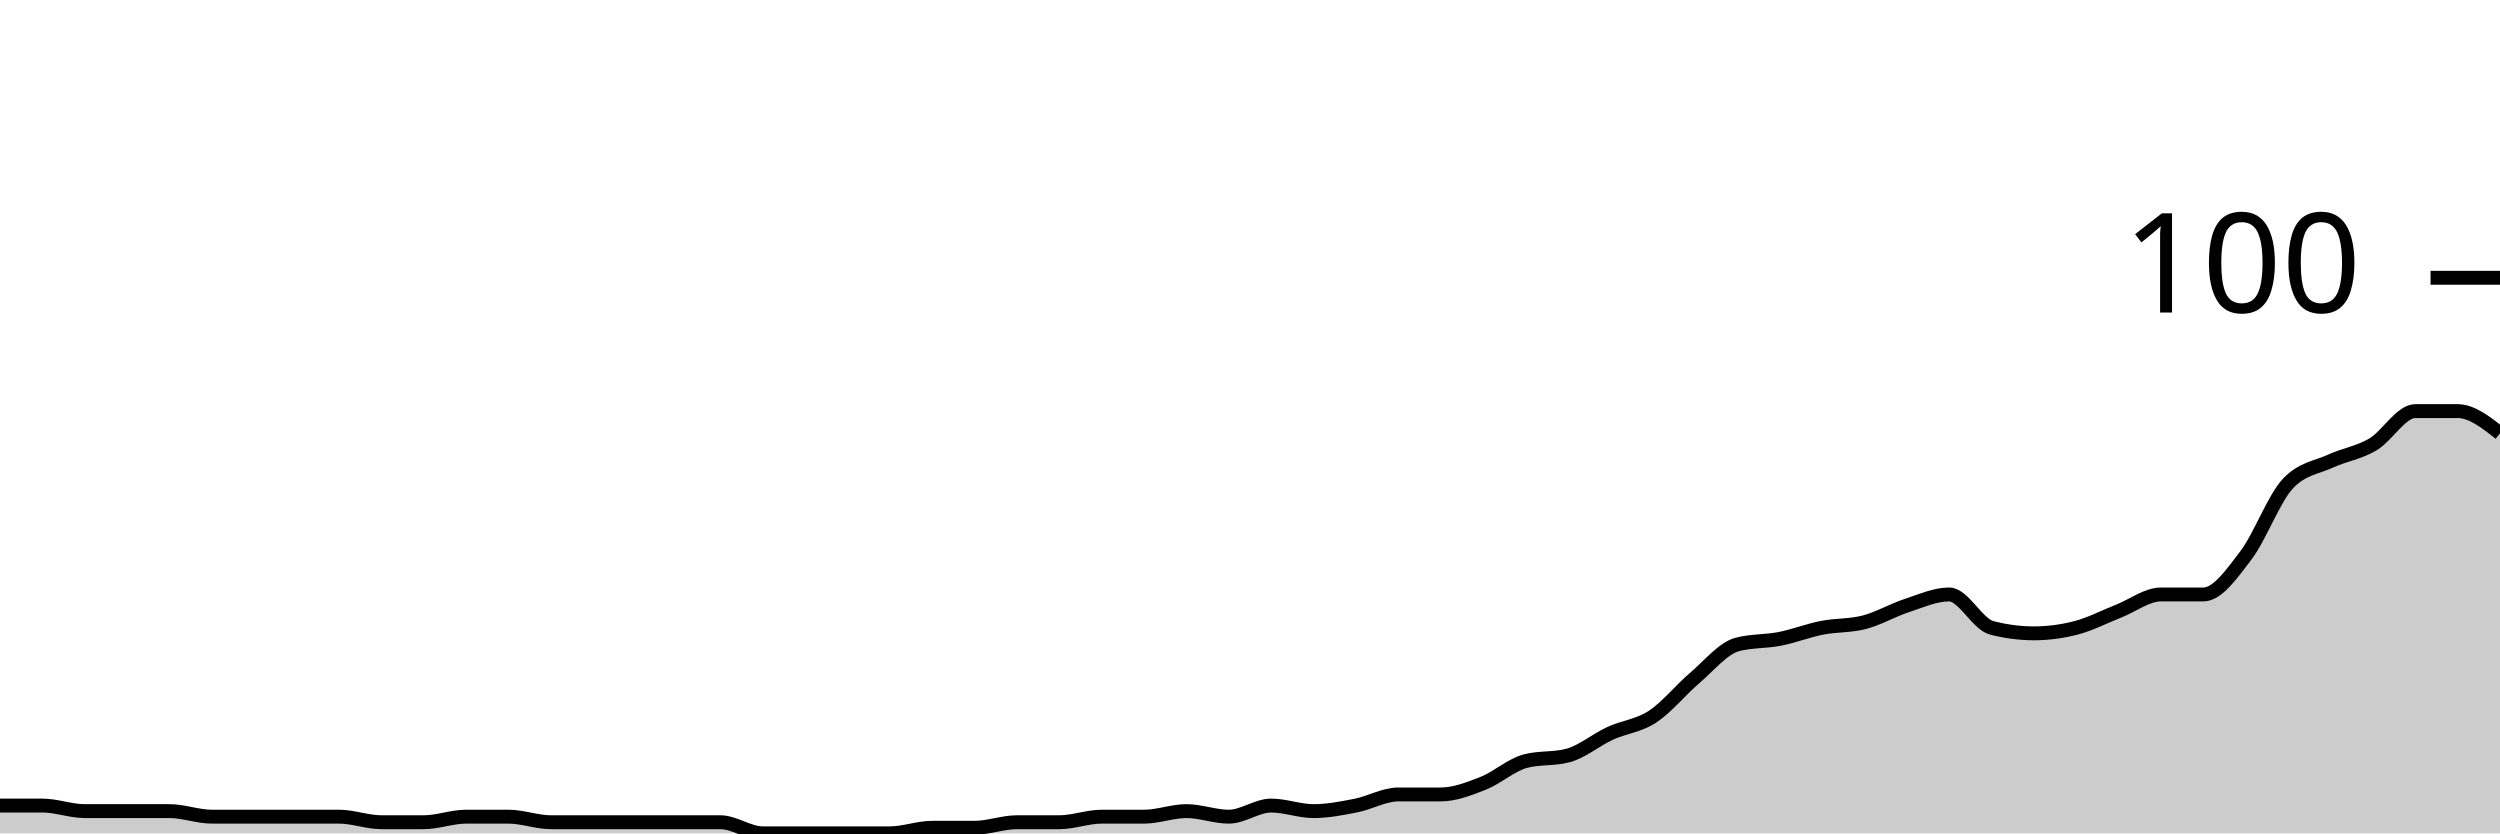
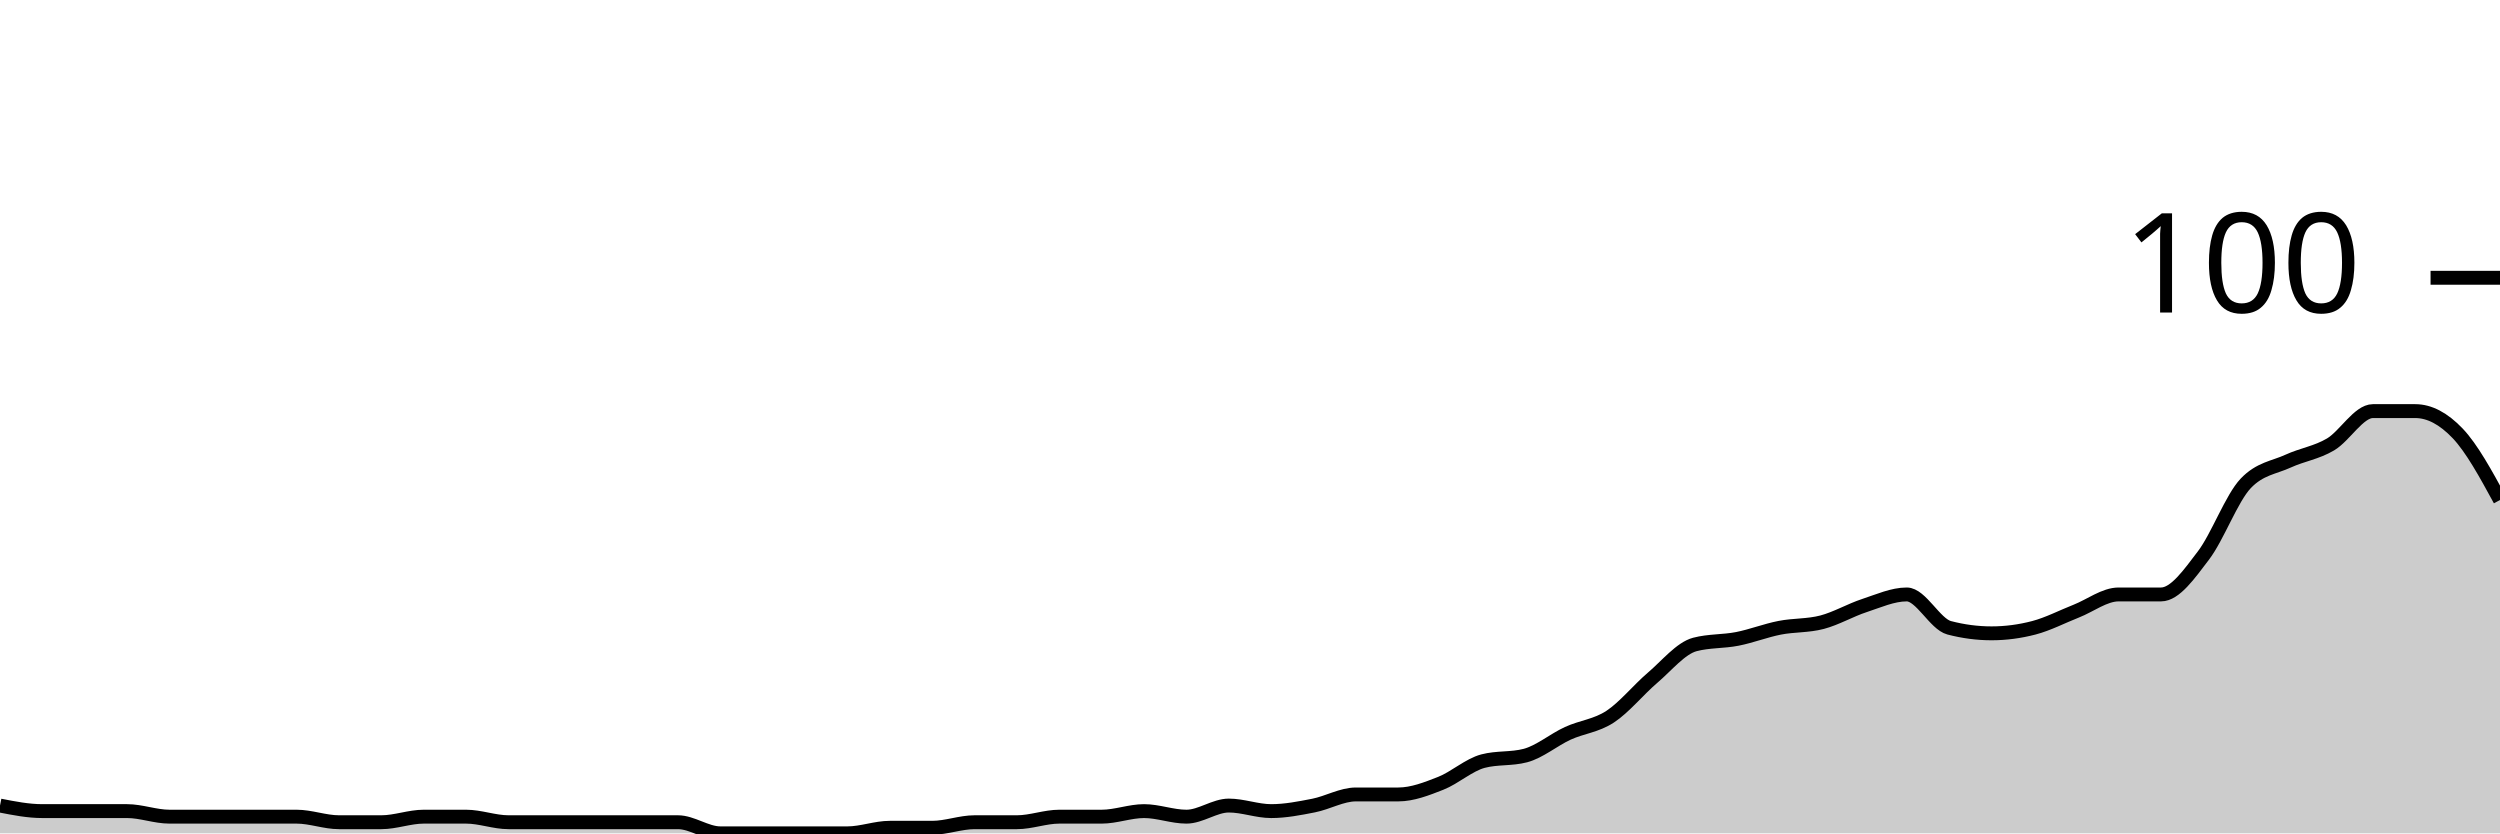
<svg xmlns="http://www.w3.org/2000/svg" viewBox="0 0 180 60">
  <g transform="translate(0,20)">
-     <path class="area" fill="rgba(0, 0, 0, 0.2)" d="M0,38C1.017,38,2.034,38,3.051,38C4.068,38,5.085,38.4,6.102,38.4C7.119,38.4,8.136,38.4,9.153,38.4C10.169,38.4,11.186,38.4,12.203,38.4C13.22,38.4,14.237,38.8,15.254,38.8C16.271,38.8,17.288,38.8,18.305,38.8C19.322,38.8,20.339,38.8,21.356,38.8C22.373,38.8,23.39,38.8,24.407,38.8C25.424,38.8,26.441,39.2,27.458,39.2C28.475,39.2,29.492,39.2,30.508,39.2C31.525,39.2,32.542,38.8,33.559,38.8C34.576,38.8,35.593,38.8,36.61,38.8C37.627,38.8,38.644,39.2,39.661,39.2C40.678,39.2,41.695,39.2,42.712,39.2C43.729,39.2,44.746,39.2,45.763,39.2C46.78,39.2,47.797,39.2,48.814,39.2C49.831,39.2,50.847,39.2,51.864,39.2C52.881,39.2,53.898,40,54.915,40C55.932,40,56.949,40,57.966,40C58.983,40,60,40,61.017,40C62.034,40,63.051,40,64.068,40C65.085,40,66.102,39.6,67.119,39.6C68.136,39.6,69.153,39.6,70.169,39.6C71.186,39.6,72.203,39.2,73.22,39.2C74.237,39.2,75.254,39.2,76.271,39.2C77.288,39.2,78.305,38.8,79.322,38.8C80.339,38.8,81.356,38.8,82.373,38.8C83.39,38.8,84.407,38.4,85.424,38.4C86.441,38.4,87.458,38.8,88.475,38.8C89.492,38.8,90.508,38,91.525,38C92.542,38,93.559,38.4,94.576,38.4C95.593,38.4,96.61,38.2,97.627,38C98.644,37.8,99.661,37.2,100.678,37.2C101.695,37.2,102.712,37.2,103.729,37.2C104.746,37.2,105.763,36.8,106.78,36.4C107.797,36,108.814,35.067,109.831,34.8C110.847,34.533,111.864,34.667,112.881,34.4C113.898,34.133,114.915,33.267,115.932,32.8C116.949,32.333,117.966,32.267,118.983,31.6C120,30.933,121.017,29.667,122.034,28.8C123.051,27.933,124.068,26.667,125.085,26.4C126.102,26.133,127.119,26.2,128.136,26C129.153,25.8,130.169,25.4,131.186,25.2C132.203,25,133.22,25.067,134.237,24.8C135.254,24.533,136.271,23.933,137.288,23.6C138.305,23.267,139.322,22.8,140.339,22.8C141.356,22.8,142.373,24.933,143.39,25.2C144.407,25.467,145.424,25.6,146.441,25.6C147.458,25.6,148.475,25.467,149.492,25.2C150.508,24.933,151.525,24.4,152.542,24C153.559,23.6,154.576,22.8,155.593,22.8C156.61,22.8,157.627,22.8,158.644,22.8C159.661,22.8,160.678,21.333,161.695,20C162.712,18.667,163.729,15.867,164.746,14.8C165.763,13.733,166.78,13.667,167.797,13.2C168.814,12.733,169.831,12.6,170.847,12C171.864,11.4,172.881,9.6,173.898,9.6C174.915,9.6,175.932,9.6,176.949,9.6C177.966,9.6,178.983,10.4,180,11.2L180,40C178.983,40,177.966,40,176.949,40C175.932,40,174.915,40,173.898,40C172.881,40,171.864,40,170.847,40C169.831,40,168.814,40,167.797,40C166.78,40,165.763,40,164.746,40C163.729,40,162.712,40,161.695,40C160.678,40,159.661,40,158.644,40C157.627,40,156.61,40,155.593,40C154.576,40,153.559,40,152.542,40C151.525,40,150.508,40,149.492,40C148.475,40,147.458,40,146.441,40C145.424,40,144.407,40,143.39,40C142.373,40,141.356,40,140.339,40C139.322,40,138.305,40,137.288,40C136.271,40,135.254,40,134.237,40C133.22,40,132.203,40,131.186,40C130.169,40,129.153,40,128.136,40C127.119,40,126.102,40,125.085,40C124.068,40,123.051,40,122.034,40C121.017,40,120,40,118.983,40C117.966,40,116.949,40,115.932,40C114.915,40,113.898,40,112.881,40C111.864,40,110.847,40,109.831,40C108.814,40,107.797,40,106.78,40C105.763,40,104.746,40,103.729,40C102.712,40,101.695,40,100.678,40C99.661,40,98.644,40,97.627,40C96.61,40,95.593,40,94.576,40C93.559,40,92.542,40,91.525,40C90.508,40,89.492,40,88.475,40C87.458,40,86.441,40,85.424,40C84.407,40,83.39,40,82.373,40C81.356,40,80.339,40,79.322,40C78.305,40,77.288,40,76.271,40C75.254,40,74.237,40,73.22,40C72.203,40,71.186,40,70.169,40C69.153,40,68.136,40,67.119,40C66.102,40,65.085,40,64.068,40C63.051,40,62.034,40,61.017,40C60,40,58.983,40,57.966,40C56.949,40,55.932,40,54.915,40C53.898,40,52.881,40,51.864,40C50.847,40,49.831,40,48.814,40C47.797,40,46.78,40,45.763,40C44.746,40,43.729,40,42.712,40C41.695,40,40.678,40,39.661,40C38.644,40,37.627,40,36.61,40C35.593,40,34.576,40,33.559,40C32.542,40,31.525,40,30.508,40C29.492,40,28.475,40,27.458,40C26.441,40,25.424,40,24.407,40C23.39,40,22.373,40,21.356,40C20.339,40,19.322,40,18.305,40C17.288,40,16.271,40,15.254,40C14.237,40,13.22,40,12.203,40C11.186,40,10.169,40,9.153,40C8.136,40,7.119,40,6.102,40C5.085,40,4.068,40,3.051,40C2.034,40,1.017,40,0,40Z" />
-     <path class="line" stroke="black" fill="none" d="M0,38C1.017,38,2.034,38,3.051,38C4.068,38,5.085,38.4,6.102,38.4C7.119,38.4,8.136,38.4,9.153,38.4C10.169,38.4,11.186,38.4,12.203,38.4C13.22,38.4,14.237,38.8,15.254,38.8C16.271,38.8,17.288,38.8,18.305,38.8C19.322,38.8,20.339,38.8,21.356,38.8C22.373,38.8,23.39,38.8,24.407,38.8C25.424,38.8,26.441,39.2,27.458,39.2C28.475,39.2,29.492,39.2,30.508,39.2C31.525,39.2,32.542,38.8,33.559,38.8C34.576,38.8,35.593,38.8,36.61,38.8C37.627,38.8,38.644,39.2,39.661,39.2C40.678,39.2,41.695,39.2,42.712,39.2C43.729,39.2,44.746,39.2,45.763,39.2C46.78,39.2,47.797,39.2,48.814,39.2C49.831,39.2,50.847,39.2,51.864,39.2C52.881,39.2,53.898,40,54.915,40C55.932,40,56.949,40,57.966,40C58.983,40,60,40,61.017,40C62.034,40,63.051,40,64.068,40C65.085,40,66.102,39.6,67.119,39.6C68.136,39.6,69.153,39.6,70.169,39.6C71.186,39.6,72.203,39.2,73.22,39.2C74.237,39.2,75.254,39.2,76.271,39.2C77.288,39.2,78.305,38.8,79.322,38.8C80.339,38.8,81.356,38.8,82.373,38.8C83.39,38.8,84.407,38.4,85.424,38.4C86.441,38.4,87.458,38.8,88.475,38.8C89.492,38.8,90.508,38,91.525,38C92.542,38,93.559,38.4,94.576,38.4C95.593,38.4,96.61,38.2,97.627,38C98.644,37.8,99.661,37.2,100.678,37.2C101.695,37.2,102.712,37.2,103.729,37.2C104.746,37.2,105.763,36.8,106.78,36.4C107.797,36,108.814,35.067,109.831,34.8C110.847,34.533,111.864,34.667,112.881,34.4C113.898,34.133,114.915,33.267,115.932,32.8C116.949,32.333,117.966,32.267,118.983,31.6C120,30.933,121.017,29.667,122.034,28.8C123.051,27.933,124.068,26.667,125.085,26.4C126.102,26.133,127.119,26.2,128.136,26C129.153,25.8,130.169,25.4,131.186,25.2C132.203,25,133.22,25.067,134.237,24.8C135.254,24.533,136.271,23.933,137.288,23.6C138.305,23.267,139.322,22.8,140.339,22.8C141.356,22.8,142.373,24.933,143.39,25.2C144.407,25.467,145.424,25.6,146.441,25.6C147.458,25.6,148.475,25.467,149.492,25.2C150.508,24.933,151.525,24.4,152.542,24C153.559,23.6,154.576,22.8,155.593,22.8C156.61,22.8,157.627,22.8,158.644,22.8C159.661,22.8,160.678,21.333,161.695,20C162.712,18.667,163.729,15.867,164.746,14.8C165.763,13.733,166.78,13.667,167.797,13.2C168.814,12.733,169.831,12.6,170.847,12C171.864,11.4,172.881,9.6,173.898,9.6C174.915,9.6,175.932,9.6,176.949,9.6C177.966,9.6,178.983,10.4,180,11.2" />
+     <path class="area" fill="rgba(0, 0, 0, 0.2)" d="M0,38C1.017,38.2,2.034,38.4,3.051,38.4C4.068,38.4,5.085,38.4,6.102,38.4C7.119,38.4,8.136,38.4,9.153,38.4C10.169,38.4,11.186,38.8,12.203,38.8C13.22,38.8,14.237,38.8,15.254,38.8C16.271,38.8,17.288,38.8,18.305,38.8C19.322,38.8,20.339,38.8,21.356,38.8C22.373,38.8,23.39,39.2,24.407,39.2C25.424,39.2,26.441,39.2,27.458,39.2C28.475,39.2,29.492,38.8,30.508,38.8C31.525,38.8,32.542,38.8,33.559,38.8C34.576,38.8,35.593,39.2,36.61,39.2C37.627,39.2,38.644,39.2,39.661,39.2C40.678,39.2,41.695,39.2,42.712,39.2C43.729,39.2,44.746,39.2,45.763,39.2C46.78,39.2,47.797,39.2,48.814,39.2C49.831,39.2,50.847,40,51.864,40C52.881,40,53.898,40,54.915,40C55.932,40,56.949,40,57.966,40C58.983,40,60,40,61.017,40C62.034,40,63.051,39.6,64.068,39.6C65.085,39.6,66.102,39.6,67.119,39.6C68.136,39.6,69.153,39.2,70.169,39.2C71.186,39.2,72.203,39.2,73.22,39.2C74.237,39.2,75.254,38.8,76.271,38.8C77.288,38.8,78.305,38.8,79.322,38.8C80.339,38.8,81.356,38.4,82.373,38.4C83.39,38.4,84.407,38.8,85.424,38.8C86.441,38.8,87.458,38,88.475,38C89.492,38,90.508,38.4,91.525,38.4C92.542,38.4,93.559,38.2,94.576,38C95.593,37.8,96.61,37.2,97.627,37.2C98.644,37.2,99.661,37.2,100.678,37.2C101.695,37.2,102.712,36.8,103.729,36.4C104.746,36,105.763,35.067,106.78,34.8C107.797,34.533,108.814,34.667,109.831,34.4C110.847,34.133,111.864,33.267,112.881,32.8C113.898,32.333,114.915,32.267,115.932,31.6C116.949,30.933,117.966,29.667,118.983,28.8C120,27.933,121.017,26.667,122.034,26.4C123.051,26.133,124.068,26.2,125.085,26C126.102,25.8,127.119,25.4,128.136,25.2C129.153,25,130.169,25.067,131.186,24.8C132.203,24.533,133.22,23.933,134.237,23.6C135.254,23.267,136.271,22.8,137.288,22.8C138.305,22.8,139.322,24.933,140.339,25.2C141.356,25.467,142.373,25.6,143.39,25.6C144.407,25.6,145.424,25.467,146.441,25.2C147.458,24.933,148.475,24.4,149.492,24C150.508,23.6,151.525,22.8,152.542,22.8C153.559,22.8,154.576,22.8,155.593,22.8C156.61,22.8,157.627,21.333,158.644,20C159.661,18.667,160.678,15.867,161.695,14.8C162.712,13.733,163.729,13.667,164.746,13.2C165.763,12.733,166.78,12.6,167.797,12C168.814,11.4,169.831,9.6,170.847,9.6C171.864,9.6,172.881,9.6,173.898,9.6C174.915,9.6,175.932,10.133,176.949,11.2C177.966,12.267,178.983,14.133,180,16L180,40C178.983,40,177.966,40,176.949,40C175.932,40,174.915,40,173.898,40C172.881,40,171.864,40,170.847,40C169.831,40,168.814,40,167.797,40C166.78,40,165.763,40,164.746,40C163.729,40,162.712,40,161.695,40C160.678,40,159.661,40,158.644,40C157.627,40,156.61,40,155.593,40C154.576,40,153.559,40,152.542,40C151.525,40,150.508,40,149.492,40C148.475,40,147.458,40,146.441,40C145.424,40,144.407,40,143.39,40C142.373,40,141.356,40,140.339,40C139.322,40,138.305,40,137.288,40C136.271,40,135.254,40,134.237,40C133.22,40,132.203,40,131.186,40C130.169,40,129.153,40,128.136,40C127.119,40,126.102,40,125.085,40C124.068,40,123.051,40,122.034,40C121.017,40,120,40,118.983,40C117.966,40,116.949,40,115.932,40C114.915,40,113.898,40,112.881,40C111.864,40,110.847,40,109.831,40C108.814,40,107.797,40,106.78,40C105.763,40,104.746,40,103.729,40C102.712,40,101.695,40,100.678,40C99.661,40,98.644,40,97.627,40C96.61,40,95.593,40,94.576,40C93.559,40,92.542,40,91.525,40C90.508,40,89.492,40,88.475,40C87.458,40,86.441,40,85.424,40C84.407,40,83.39,40,82.373,40C81.356,40,80.339,40,79.322,40C78.305,40,77.288,40,76.271,40C75.254,40,74.237,40,73.22,40C72.203,40,71.186,40,70.169,40C69.153,40,68.136,40,67.119,40C66.102,40,65.085,40,64.068,40C63.051,40,62.034,40,61.017,40C60,40,58.983,40,57.966,40C56.949,40,55.932,40,54.915,40C53.898,40,52.881,40,51.864,40C50.847,40,49.831,40,48.814,40C47.797,40,46.78,40,45.763,40C44.746,40,43.729,40,42.712,40C41.695,40,40.678,40,39.661,40C38.644,40,37.627,40,36.61,40C35.593,40,34.576,40,33.559,40C32.542,40,31.525,40,30.508,40C29.492,40,28.475,40,27.458,40C26.441,40,25.424,40,24.407,40C23.39,40,22.373,40,21.356,40C20.339,40,19.322,40,18.305,40C17.288,40,16.271,40,15.254,40C14.237,40,13.22,40,12.203,40C11.186,40,10.169,40,9.153,40C8.136,40,7.119,40,6.102,40C5.085,40,4.068,40,3.051,40C2.034,40,1.017,40,0,40Z" />
+     <path class="line" stroke="black" fill="none" d="M0,38C1.017,38.2,2.034,38.4,3.051,38.4C4.068,38.4,5.085,38.4,6.102,38.4C7.119,38.4,8.136,38.4,9.153,38.4C10.169,38.4,11.186,38.8,12.203,38.8C13.22,38.8,14.237,38.8,15.254,38.8C16.271,38.8,17.288,38.8,18.305,38.8C19.322,38.8,20.339,38.8,21.356,38.8C22.373,38.8,23.39,39.2,24.407,39.2C25.424,39.2,26.441,39.2,27.458,39.2C28.475,39.2,29.492,38.8,30.508,38.8C31.525,38.8,32.542,38.8,33.559,38.8C34.576,38.8,35.593,39.2,36.61,39.2C37.627,39.2,38.644,39.2,39.661,39.2C40.678,39.2,41.695,39.2,42.712,39.2C43.729,39.2,44.746,39.2,45.763,39.2C46.78,39.2,47.797,39.2,48.814,39.2C49.831,39.2,50.847,40,51.864,40C52.881,40,53.898,40,54.915,40C55.932,40,56.949,40,57.966,40C58.983,40,60,40,61.017,40C62.034,40,63.051,39.6,64.068,39.6C65.085,39.6,66.102,39.6,67.119,39.6C68.136,39.6,69.153,39.2,70.169,39.2C71.186,39.2,72.203,39.2,73.22,39.2C74.237,39.2,75.254,38.8,76.271,38.8C77.288,38.8,78.305,38.8,79.322,38.8C80.339,38.8,81.356,38.4,82.373,38.4C83.39,38.4,84.407,38.8,85.424,38.8C86.441,38.8,87.458,38,88.475,38C89.492,38,90.508,38.4,91.525,38.4C92.542,38.4,93.559,38.2,94.576,38C95.593,37.8,96.61,37.2,97.627,37.2C98.644,37.2,99.661,37.2,100.678,37.2C101.695,37.2,102.712,36.8,103.729,36.4C104.746,36,105.763,35.067,106.78,34.8C107.797,34.533,108.814,34.667,109.831,34.4C110.847,34.133,111.864,33.267,112.881,32.8C113.898,32.333,114.915,32.267,115.932,31.6C116.949,30.933,117.966,29.667,118.983,28.8C120,27.933,121.017,26.667,122.034,26.4C123.051,26.133,124.068,26.2,125.085,26C126.102,25.8,127.119,25.4,128.136,25.2C129.153,25,130.169,25.067,131.186,24.8C132.203,24.533,133.22,23.933,134.237,23.6C135.254,23.267,136.271,22.8,137.288,22.8C138.305,22.8,139.322,24.933,140.339,25.2C141.356,25.467,142.373,25.6,143.39,25.6C144.407,25.6,145.424,25.467,146.441,25.2C147.458,24.933,148.475,24.4,149.492,24C150.508,23.6,151.525,22.8,152.542,22.8C153.559,22.8,154.576,22.8,155.593,22.8C156.61,22.8,157.627,21.333,158.644,20C159.661,18.667,160.678,15.867,161.695,14.8C162.712,13.733,163.729,13.667,164.746,13.2C165.763,12.733,166.78,12.6,167.797,12C168.814,11.4,169.831,9.6,170.847,9.6C171.864,9.6,172.881,9.6,173.898,9.6C174.915,9.6,175.932,10.133,176.949,11.2C177.966,12.267,178.983,14.133,180,16" />
    <path class="axis-ceiling" stroke-width="1" stroke="black" fill="none" d="M175,0L180,0" />
    <text class="axis-ceiling-label" font-family="sans-serif" text-anchor="end" font-size="10px" x="170" y="2.5">100</text>
  </g>
</svg>
